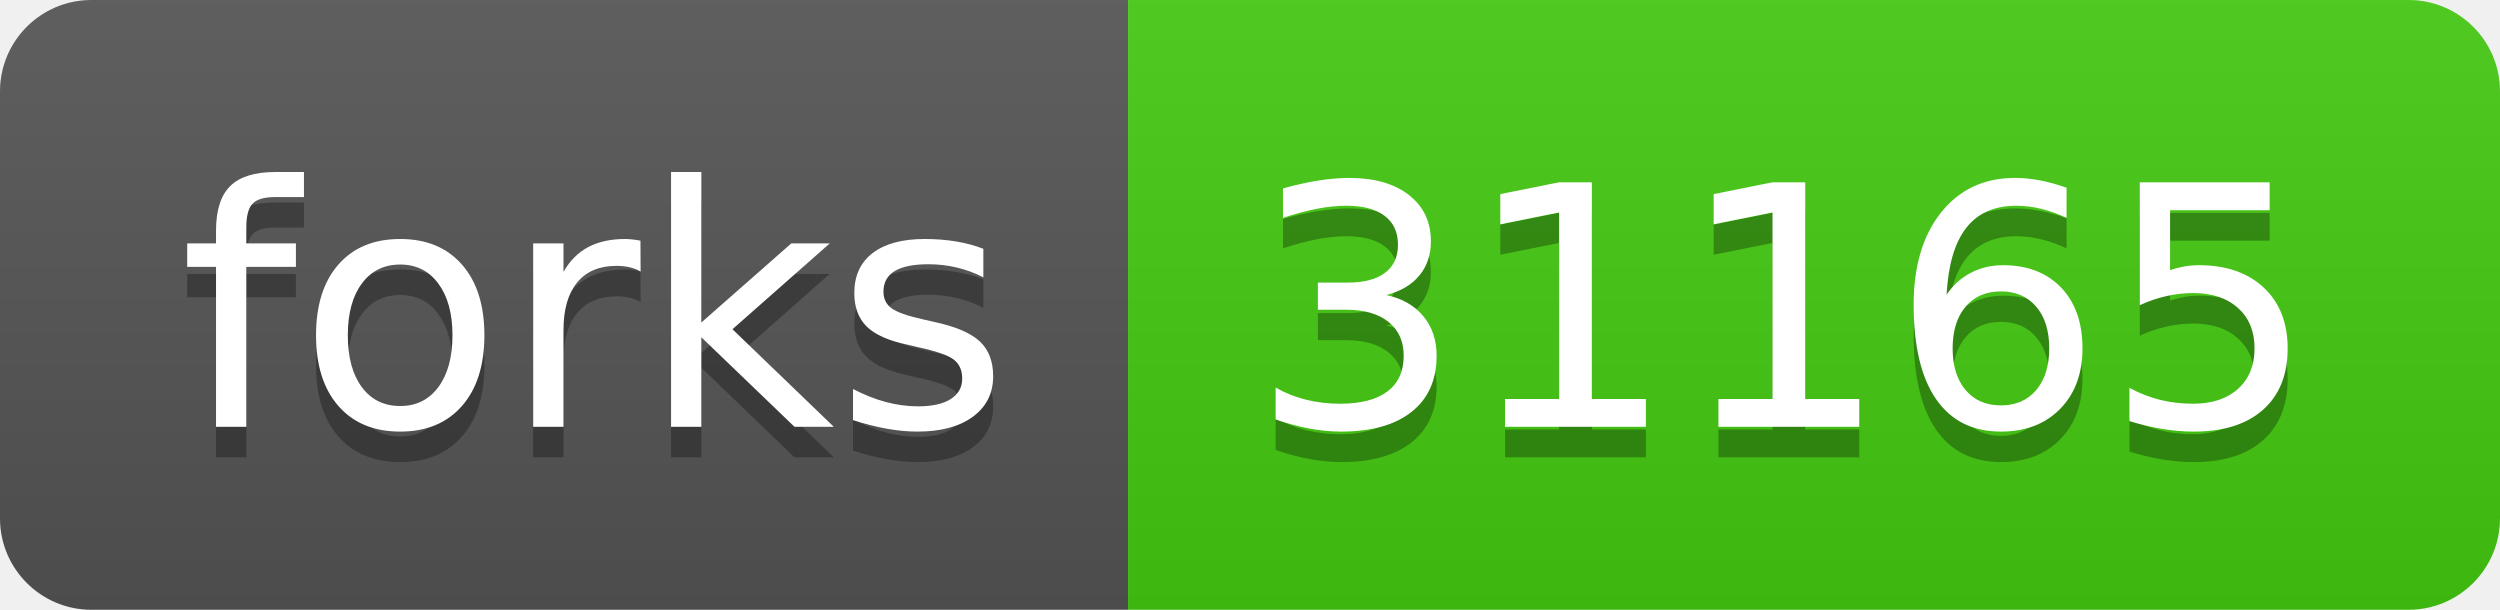
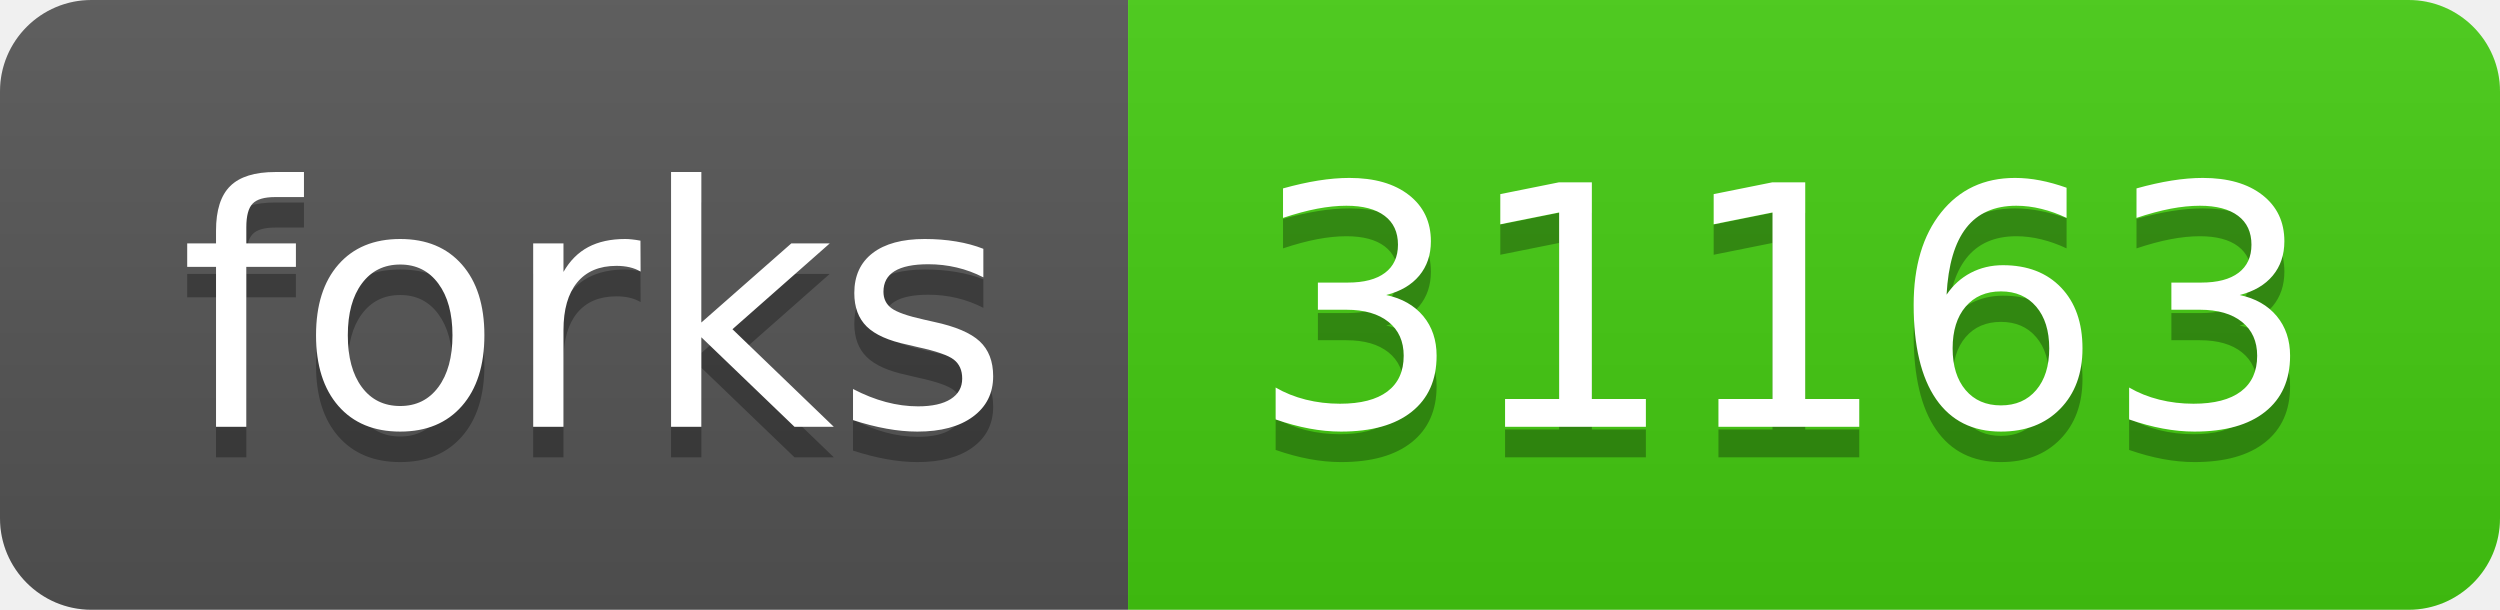
- <svg xmlns="http://www.w3.org/2000/svg" width="82" height="20" role="img" aria-label="forks: 31165">
+ <svg xmlns="http://www.w3.org/2000/svg" width="82" height="20" role="img" aria-label="forks: 31163">
  <linearGradient id="s" x2="0" y2="100%">
    <stop offset="0" stop-color="#bbb" stop-opacity=".1" />
    <stop offset="1" stop-opacity=".1" />
  </linearGradient>
  <clipPath id="r">
    <rect width="82" height="20" rx="3" fill="#fff" />
  </clipPath>
  <g clip-path="url(#r)">
    <rect width="37" height="20" fill="#555" />
    <rect x="37" width="45" height="20" fill="#4c1" />
    <rect width="82" height="20" fill="url(#s)" />
  </g>
  <g fill="#fff" text-anchor="middle" font-family="Verdana,Geneva,DejaVu Sans,sans-serif" text-rendering="geometricPrecision" font-size="110">
    <text aria-hidden="true" x="195" y="150" fill="#010101" fill-opacity=".3" transform="scale(.1)" textLength="270">forks</text>
    <text x="195" y="140" transform="scale(.1)" fill="#fff" textLength="270">forks</text>
-     <text aria-hidden="true" x="585" y="150" fill="#010101" fill-opacity=".3" transform="scale(.1)" textLength="350">31165</text>
-     <text x="585" y="140" transform="scale(.1)" fill="#fff" textLength="350">31165</text>
+     <text aria-hidden="true" x="585" y="150" fill="#010101" fill-opacity=".3" transform="scale(.1)" textLength="350">31163</text>
+     <text x="585" y="140" transform="scale(.1)" fill="#fff" textLength="350">31163</text>
  </g>
</svg>
